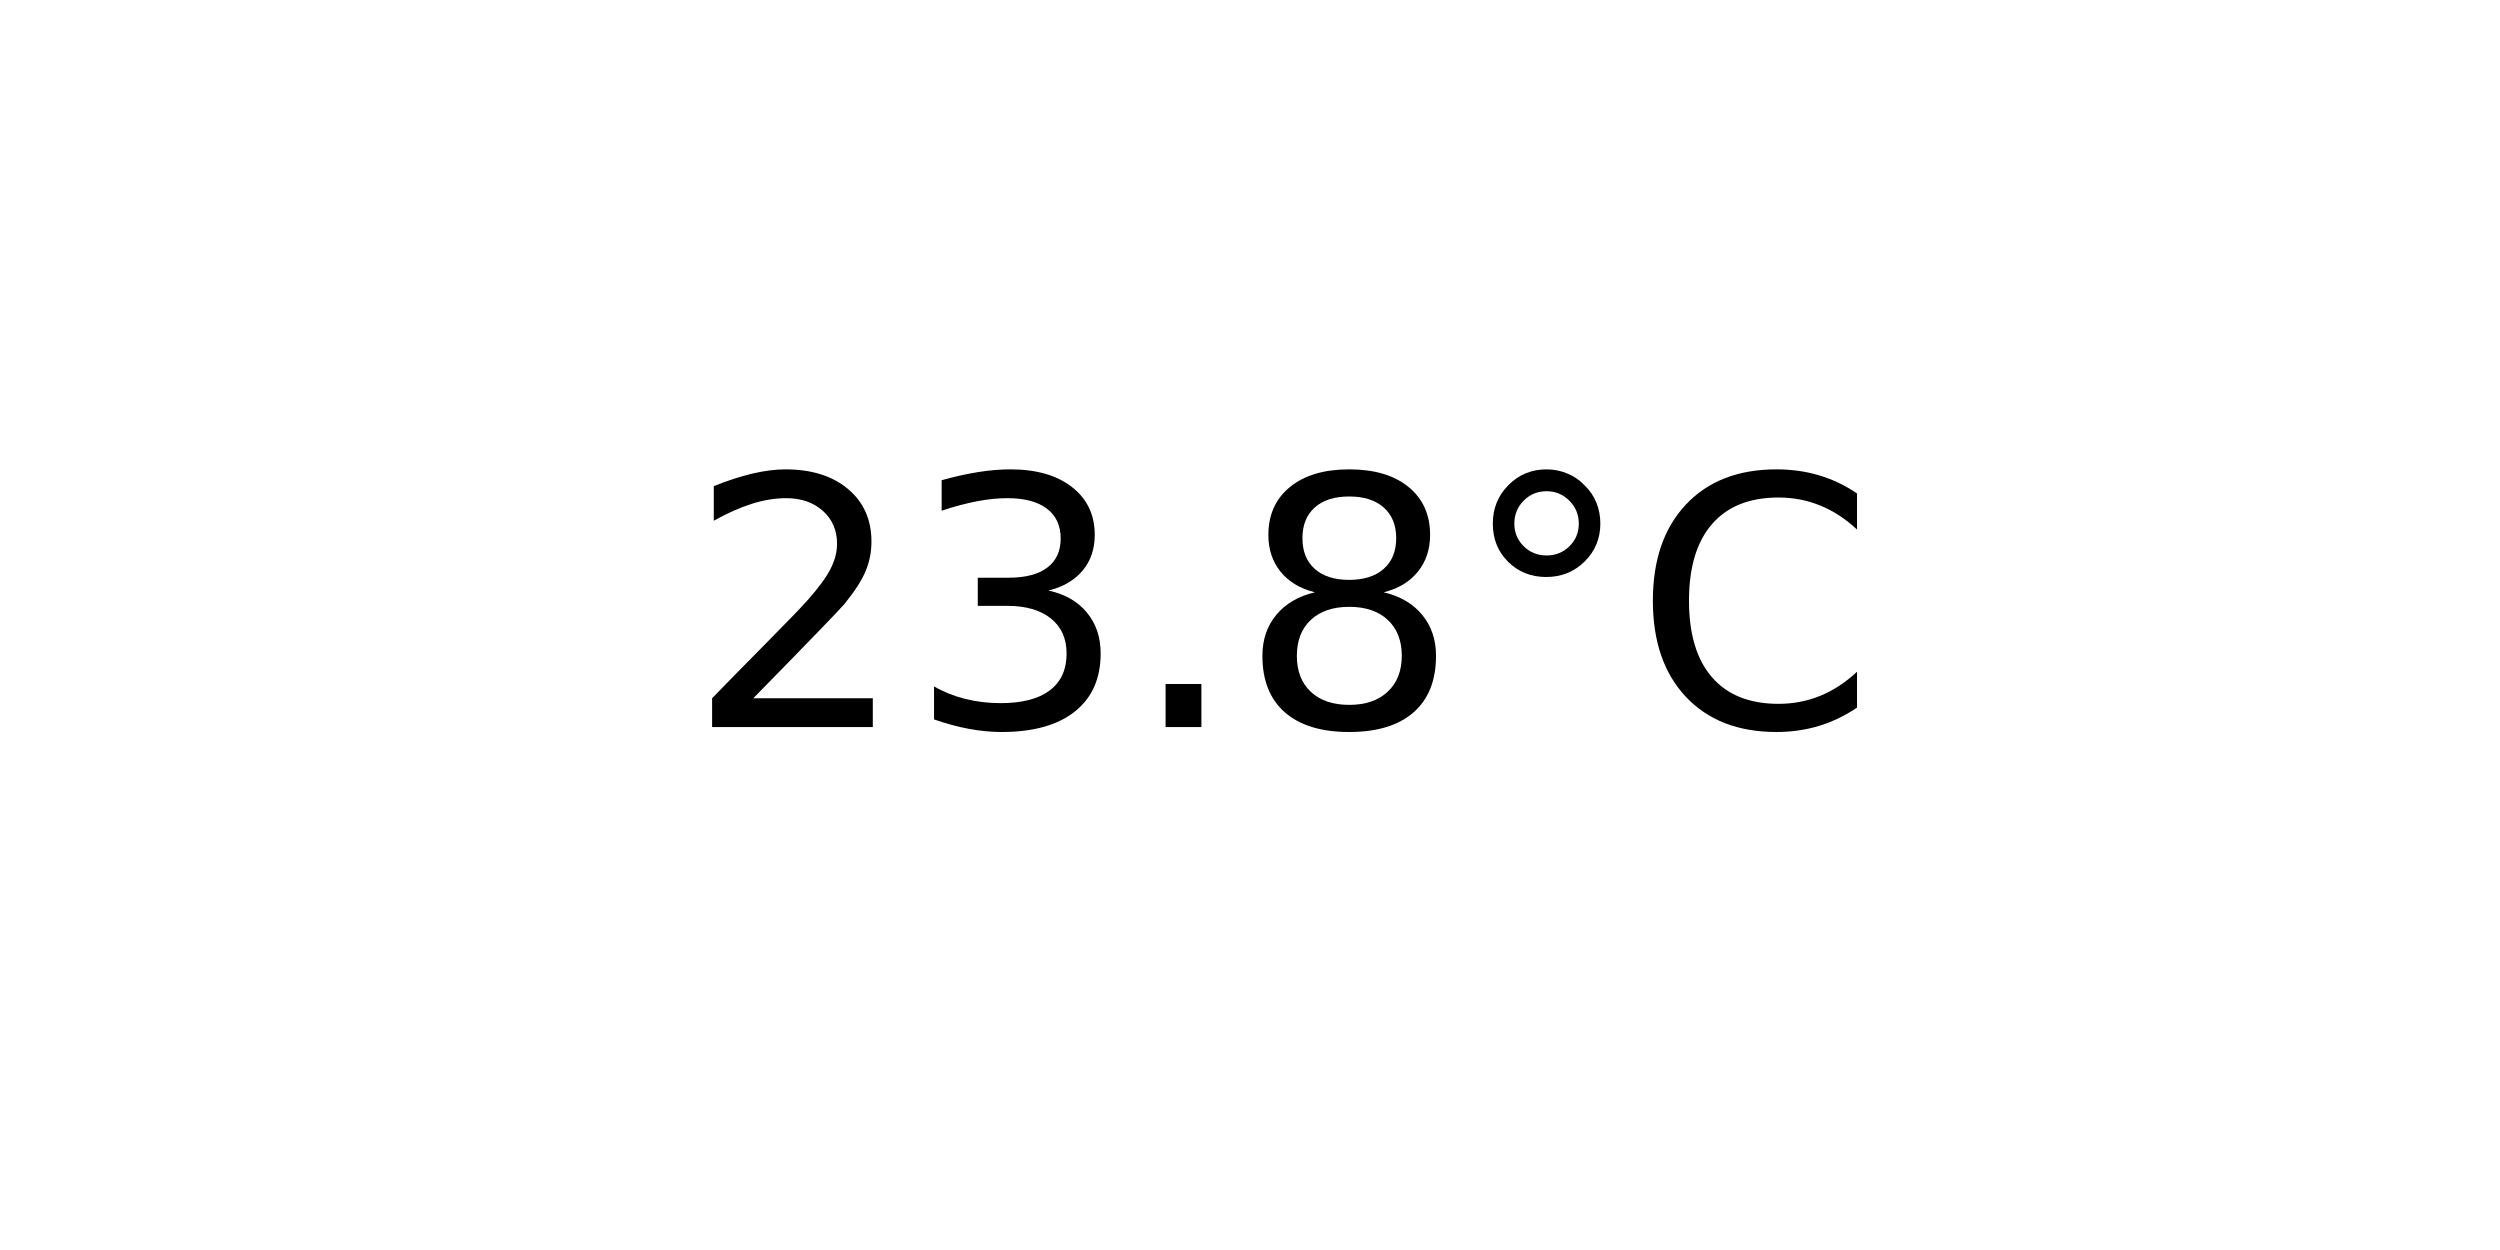
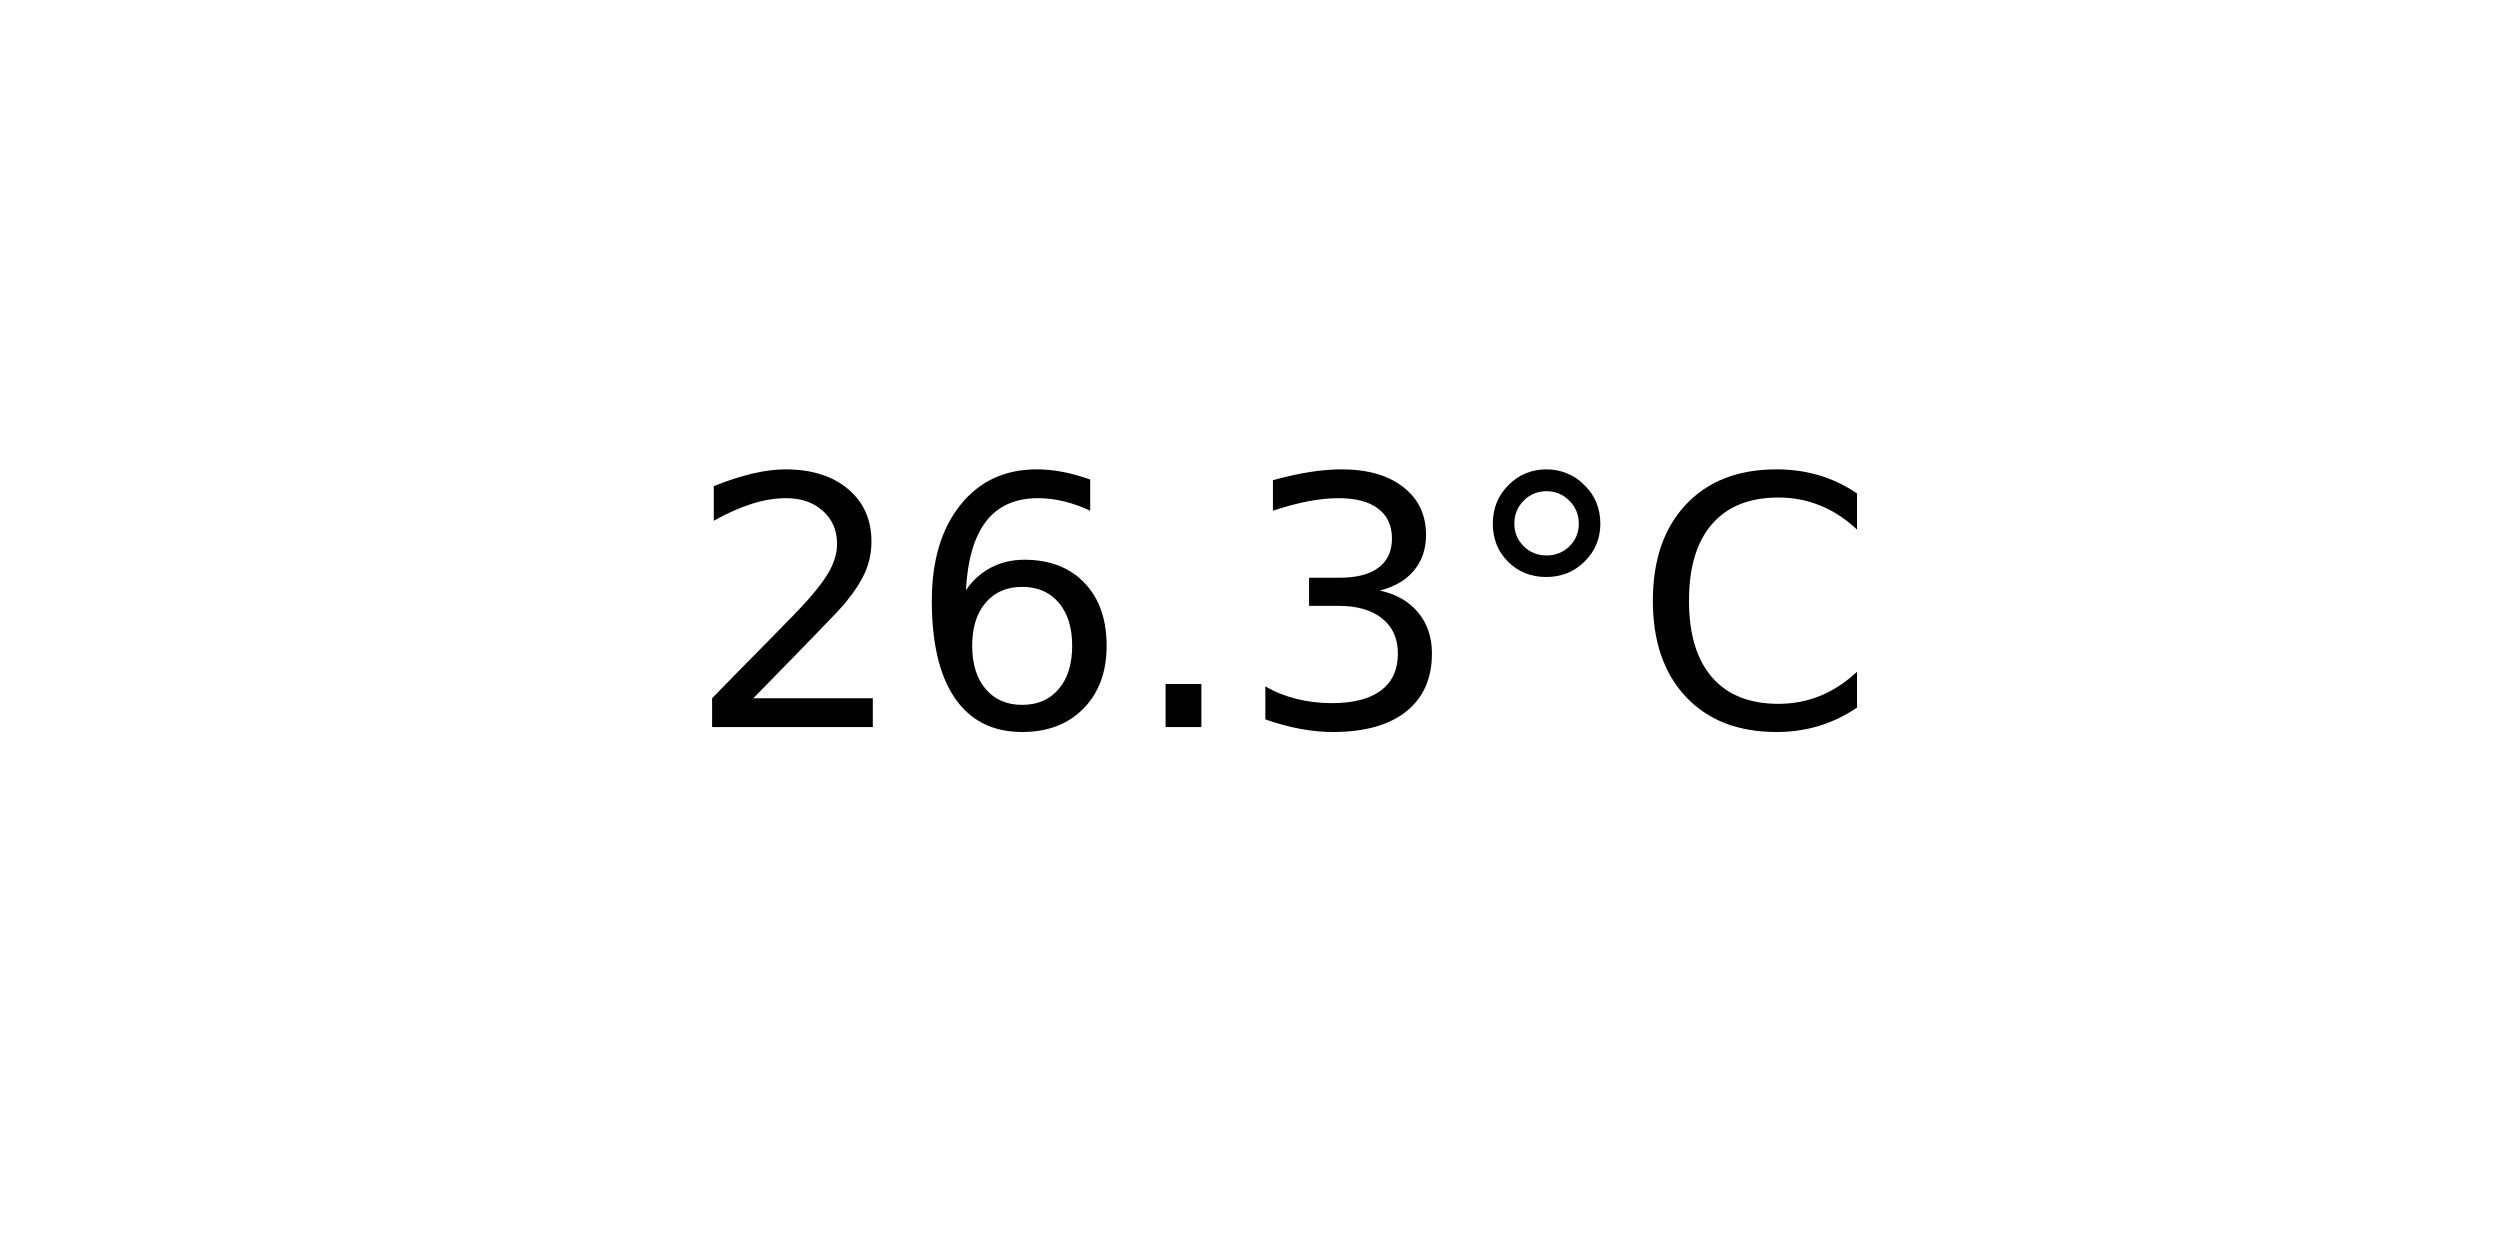
<svg xmlns="http://www.w3.org/2000/svg" xmlns:xlink="http://www.w3.org/1999/xlink" width="72pt" height="36pt" viewBox="0 0 72 36" version="1.1">
  <defs>
    <style type="text/css">*{stroke-linejoin: round; stroke-linecap: butt}</style>
  </defs>
  <g id="figure_1">
    <g id="axes_1">
      <g id="text_1">
        <g transform="translate(19.77578 20.93937) scale(0.1 -0.1)">
          <defs>
            <path id="DejaVuSans-32" d="M 1228 531  L 3431 531  L 3431 0  L 469 0  L 469 531  Q 828 903 1448 1529  Q 2069 2156 2228 2338  Q 2531 2678 2651 2914  Q 2772 3150 2772 3378  Q 2772 3750 2511 3984  Q 2250 4219 1831 4219  Q 1534 4219 1204 4116  Q 875 4013 500 3803  L 500 4441  Q 881 4594 1212 4672  Q 1544 4750 1819 4750  Q 2544 4750 2975 4387  Q 3406 4025 3406 3419  Q 3406 3131 3298 2873  Q 3191 2616 2906 2266  Q 2828 2175 2409 1742  Q 1991 1309 1228 531  z " transform="scale(0.015625)" />
+             <path id="DejaVuSans-36" d="M 2113 2584  Q 1688 2584 1439 2293  Q 1191 2003 1191 1497  Q 1191 994 1439 701  Q 1688 409 2113 409  Q 2538 409 2786 701  Q 3034 994 3034 1497  Q 3034 2003 2786 2293  Q 2538 2584 2113 2584  z M 3366 4563  L 3366 3988  Q 3128 4100 2886 4159  Q 2644 4219 2406 4219  Q 1781 4219 1451 3797  Q 1122 3375 1075 2522  Q 1259 2794 1537 2939  Q 1816 3084 2150 3084  Q 2853 3084 3261 2657  Q 3669 2231 3669 1497  Q 3669 778 3244 343  Q 2819 -91 2113 -91  Q 1303 -91 875 529  Q 447 1150 447 2328  Q 447 3434 972 4092  Q 1497 4750 2381 4750  Q 2619 4750 2861 4703  Q 3103 4656 3366 4563  z " transform="scale(0.015625)" />
+             <path id="DejaVuSans-2e" d="M 684 794  L 1344 794  L 1344 0  L 684 0  L 684 794  z " transform="scale(0.015625)" />
            <path id="DejaVuSans-33" d="M 2597 2516  Q 3050 2419 3304 2112  Q 3559 1806 3559 1356  Q 3559 666 3084 287  Q 2609 -91 1734 -91  Q 1441 -91 1130 -33  Q 819 25 488 141  L 488 750  Q 750 597 1062 519  Q 1375 441 1716 441  Q 2309 441 2620 675  Q 2931 909 2931 1356  Q 2931 1769 2642 2001  Q 2353 2234 1838 2234  L 1294 2234  L 1294 2753  L 1863 2753  Q 2328 2753 2575 2939  Q 2822 3125 2822 3475  Q 2822 3834 2567 4026  Q 2313 4219 1838 4219  Q 1578 4219 1281 4162  Q 984 4106 628 3988  L 628 4550  Q 988 4650 1302 4700  Q 1616 4750 1894 4750  Q 2613 4750 3031 4423  Q 3450 4097 3450 3541  Q 3450 3153 3228 2886  Q 3006 2619 2597 2516  z " transform="scale(0.015625)" />
-             <path id="DejaVuSans-2e" d="M 684 794  L 1344 794  L 1344 0  L 684 0  L 684 794  z " transform="scale(0.015625)" />
-             <path id="DejaVuSans-38" d="M 2034 2216  Q 1584 2216 1326 1975  Q 1069 1734 1069 1313  Q 1069 891 1326 650  Q 1584 409 2034 409  Q 2484 409 2743 651  Q 3003 894 3003 1313  Q 3003 1734 2745 1975  Q 2488 2216 2034 2216  z M 1403 2484  Q 997 2584 770 2862  Q 544 3141 544 3541  Q 544 4100 942 4425  Q 1341 4750 2034 4750  Q 2731 4750 3128 4425  Q 3525 4100 3525 3541  Q 3525 3141 3298 2862  Q 3072 2584 2669 2484  Q 3125 2378 3379 2068  Q 3634 1759 3634 1313  Q 3634 634 3220 271  Q 2806 -91 2034 -91  Q 1263 -91 848 271  Q 434 634 434 1313  Q 434 1759 690 2068  Q 947 2378 1403 2484  z M 1172 3481  Q 1172 3119 1398 2916  Q 1625 2713 2034 2713  Q 2441 2713 2670 2916  Q 2900 3119 2900 3481  Q 2900 3844 2670 4047  Q 2441 4250 2034 4250  Q 1625 4250 1398 4047  Q 1172 3844 1172 3481  z " transform="scale(0.015625)" />
            <path id="DejaVuSans-b0" d="M 1600 4347  Q 1350 4347 1178 4173  Q 1006 4000 1006 3750  Q 1006 3503 1178 3333  Q 1350 3163 1600 3163  Q 1850 3163 2022 3333  Q 2194 3503 2194 3750  Q 2194 3997 2020 4172  Q 1847 4347 1600 4347  z M 1600 4750  Q 1800 4750 1984 4673  Q 2169 4597 2303 4453  Q 2447 4313 2519 4134  Q 2591 3956 2591 3750  Q 2591 3338 2302 3052  Q 2013 2766 1594 2766  Q 1172 2766 890 3047  Q 609 3328 609 3750  Q 609 4169 896 4459  Q 1184 4750 1600 4750  z " transform="scale(0.015625)" />
            <path id="DejaVuSans-43" d="M 4122 4306  L 4122 3641  Q 3803 3938 3442 4084  Q 3081 4231 2675 4231  Q 1875 4231 1450 3742  Q 1025 3253 1025 2328  Q 1025 1406 1450 917  Q 1875 428 2675 428  Q 3081 428 3442 575  Q 3803 722 4122 1019  L 4122 359  Q 3791 134 3420 21  Q 3050 -91 2638 -91  Q 1578 -91 968 557  Q 359 1206 359 2328  Q 359 3453 968 4101  Q 1578 4750 2638 4750  Q 3056 4750 3426 4639  Q 3797 4528 4122 4306  z " transform="scale(0.015625)" />
          </defs>
          <use xlink:href="#DejaVuSans-32" />
-           <use xlink:href="#DejaVuSans-33" x="63.623" />
+           <use xlink:href="#DejaVuSans-36" x="63.623" />
          <use xlink:href="#DejaVuSans-2e" x="127.246" />
-           <use xlink:href="#DejaVuSans-38" x="159.033" />
+           <use xlink:href="#DejaVuSans-33" x="159.033" />
          <use xlink:href="#DejaVuSans-b0" x="222.656" />
          <use xlink:href="#DejaVuSans-43" x="272.656" />
        </g>
      </g>
    </g>
  </g>
</svg>
